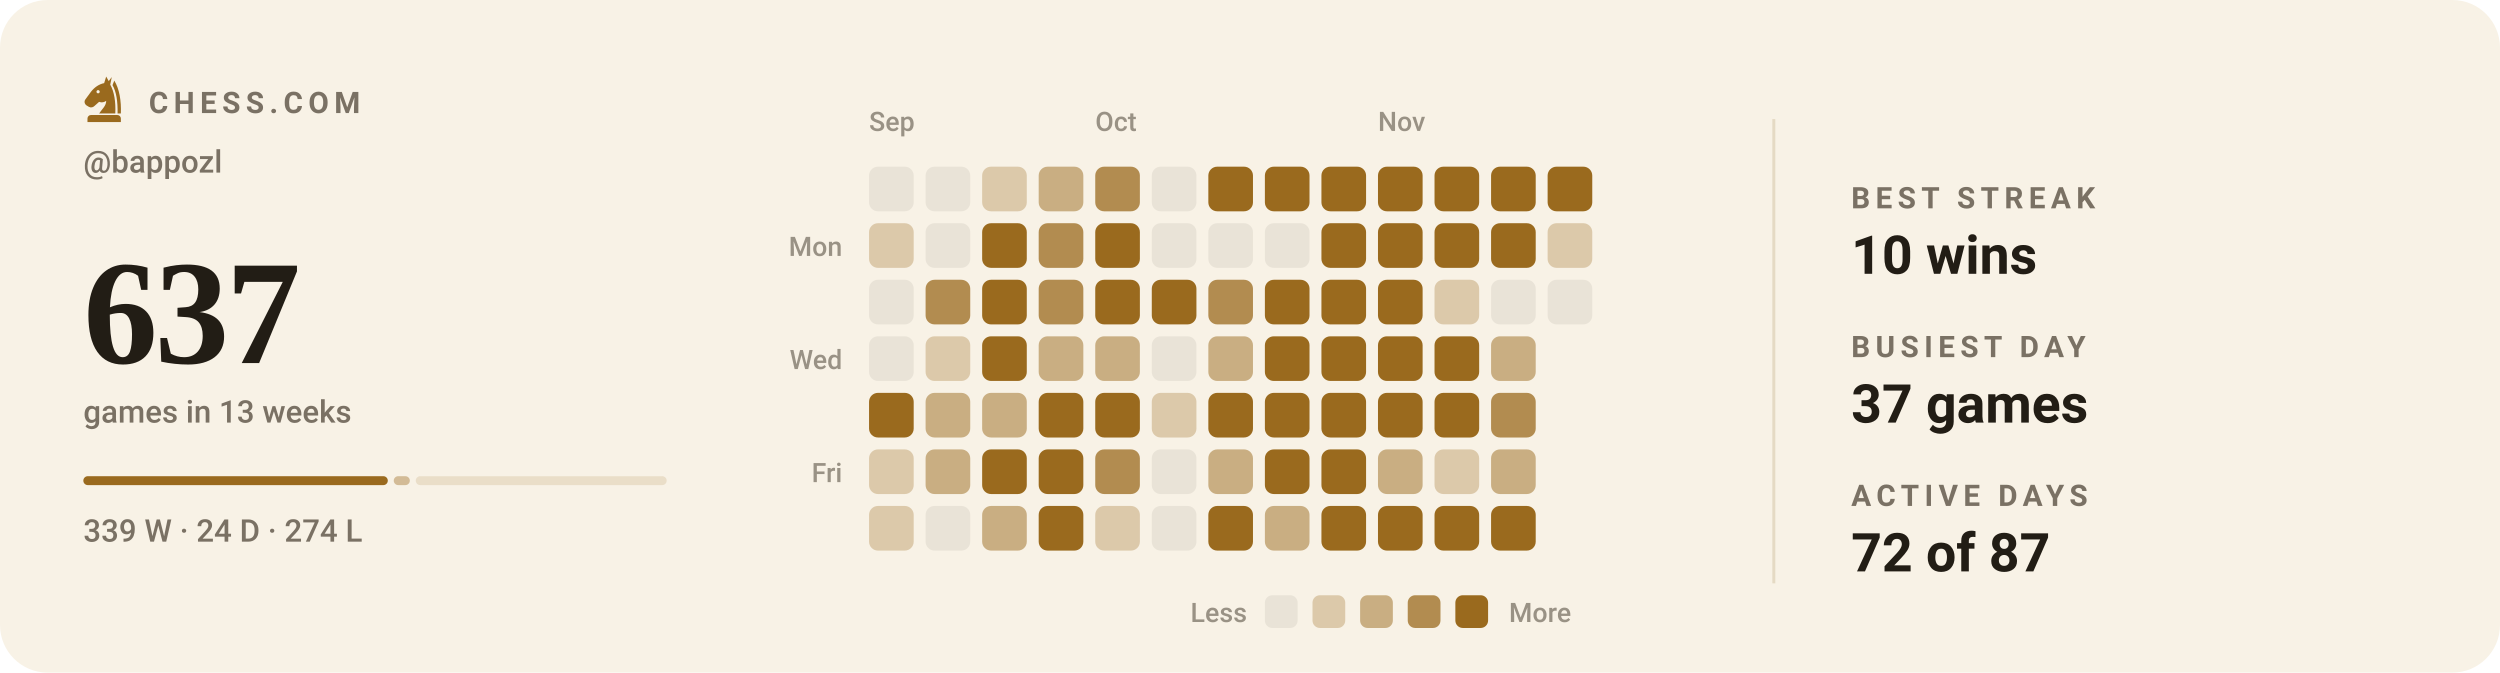
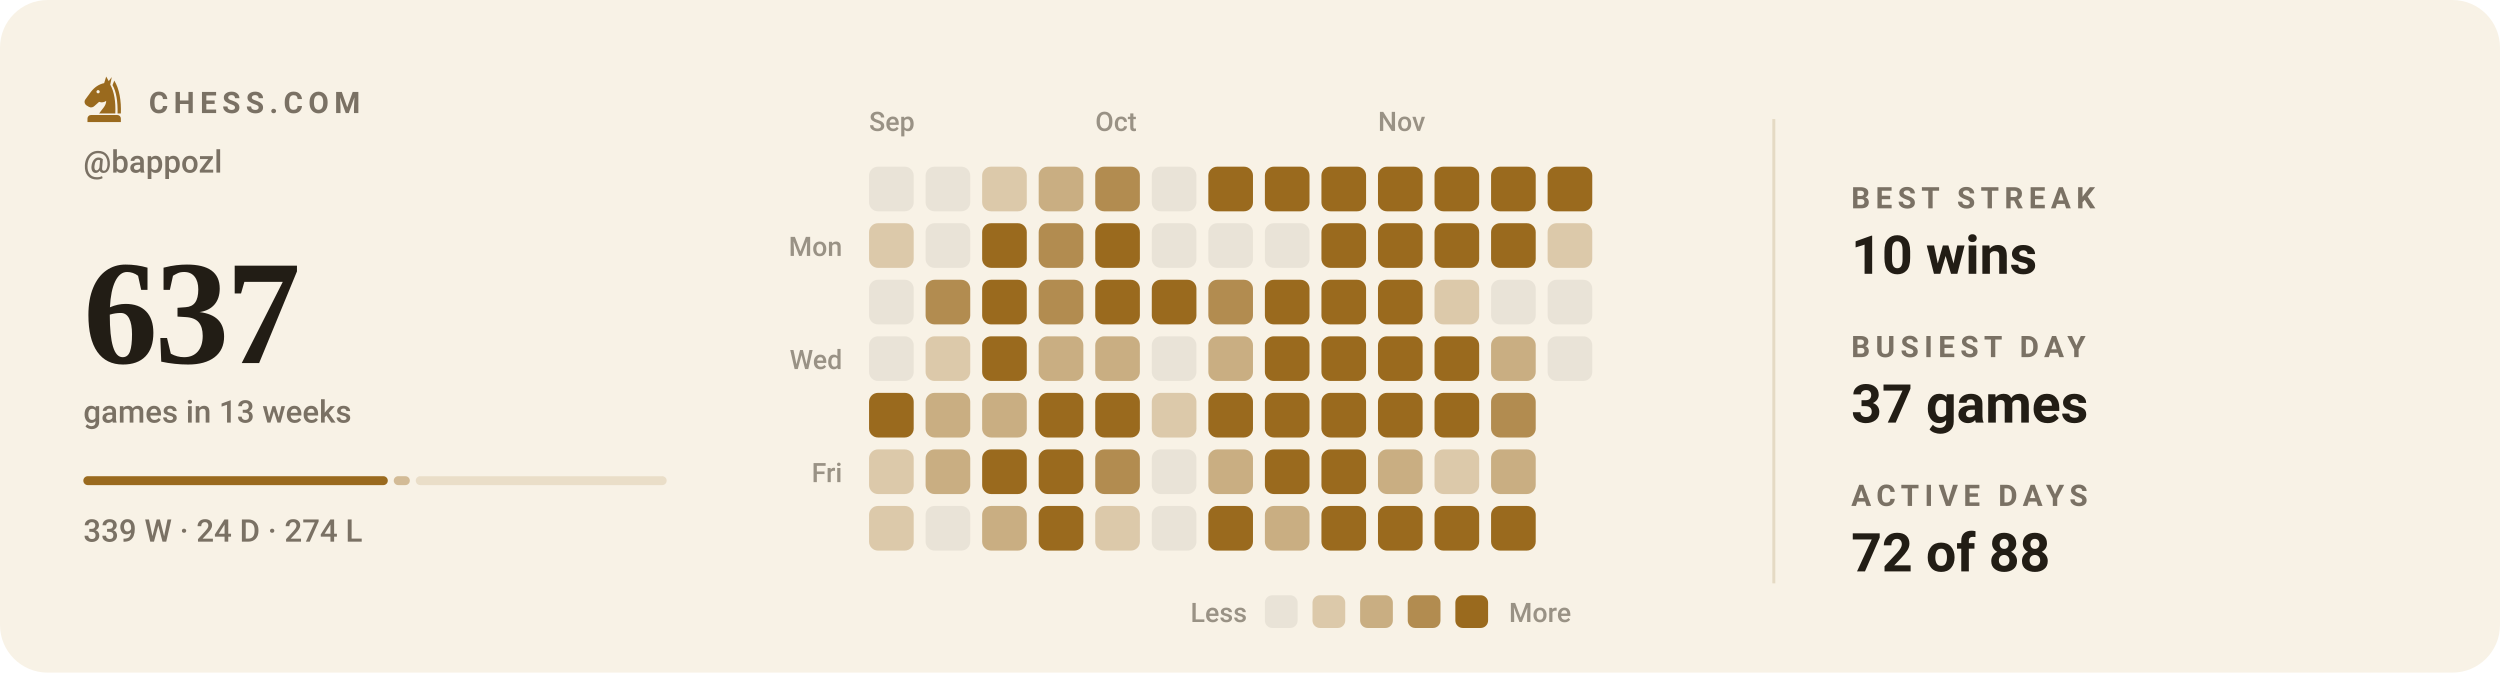
<svg xmlns="http://www.w3.org/2000/svg" viewBox="0 0 840 226" width="840" height="226" role="img" aria-label="Chess.com activity for bappozl: 637 games in the last 13 weeks">
  <style>svg{font-family:-apple-system,BlinkMacSystemFont,'Segoe UI',Roboto,'Helvetica Neue',Arial,sans-serif}text{fill:#221d15;white-space:pre}.bg{fill:#f8f2e6}.acc{fill:#9a6a1e}.win{fill:#0d8659}.draw{fill:#7c7f85}.loss{fill:#c0332f}.lbl{font-size:10px;font-weight:600;letter-spacing:.18em;fill:#7a7164}.cap{font-size:10.5px;font-weight:500;fill:#7a7164}.num{font-family:Georgia,'Times New Roman',Times,serif;font-weight:700;letter-spacing:-.02em}.tick{font-size:9px;font-weight:500;fill:#7a7164;opacity:.75}.dl{font-size:10px;font-weight:600}.rule{stroke:#e5dac4;stroke-width:1;fill:none}.grid{stroke:#e5dac4;stroke-width:1;fill:none;opacity:.7}.ln{fill:none;stroke:#9a6a1e;stroke-width:2;stroke-linecap:round;stroke-linejoin:round}.ring{stroke:#f8f2e6;stroke-width:2}.hollow{fill:none;stroke-width:1.5}.sq{fill:#221d15;opacity:.035}</style>
  <rect class="bg" width="840" height="226" rx="16" />
  <g class="acc" transform="translate(26.5,24.7) scale(0.17)">
    <path fill-rule="evenodd" d="M54 6L50 19C40 21 31 27 24 36L13 51C10 55 11 60 15 63L20 66C24 68 28 67 31 64L40 56C45 58 50 57 54 54C54 64 46 70 40 79H72C73 56 70 36 62 22L65 7L59 15zM41.2 36a3.2 3.2 0 1 0-6.4 0 3.2 3.2 0 1 0 6.4 0z" />
    <path d="M70 14C80 30 84 54 83 79H76.5C77 55 74 36 66.5 23z" />
    <path d="M24 82h52a7 7 0 0 1 7 7v7H17v-7a7 7 0 0 1 7-7z" />
  </g>
  <text class="lbl" x="50" y="38">CHESS.COM</text>
  <text class="cap" x="28" y="58">@bappozl</text>
  <text class="num" x="28" y="122" style="font-size:50px">637</text>
  <text class="cap" x="28" y="142">games in 13 weeks</text>
  <rect x="28.0" y="160" width="102.3" height="3" rx="1.5" fill="#9a6a1e" opacity="1" />
  <rect x="132.3" y="160" width="5.4" height="3" rx="1.5" fill="#9a6a1e" opacity="0.4" />
  <rect x="139.7" y="160" width="84.3" height="3" rx="1.5" fill="#9a6a1e" opacity="0.15" />
  <text class="cap" x="28" y="182">339 W · 24 D · 274 L</text>
  <text class="tick" x="292" y="44">Sep</text>
  <text class="tick" x="368" y="44">Oct</text>
  <text class="tick" x="463" y="44">Nov</text>
  <text class="tick" x="283" y="86" text-anchor="end">Mon</text>
  <text class="tick" x="283" y="124" text-anchor="end">Wed</text>
  <text class="tick" x="283" y="162" text-anchor="end">Fri</text>
  <rect x="292" y="56" width="15" height="15" rx="3" fill="#e9e3d7" />
  <rect x="292" y="75" width="15" height="15" rx="3" fill="#dcc9aa" />
  <rect x="292" y="94" width="15" height="15" rx="3" fill="#e9e3d7" />
  <rect x="292" y="113" width="15" height="15" rx="3" fill="#e9e3d7" />
  <rect x="292" y="132" width="15" height="15" rx="3" fill="#9a6a1e" />
  <rect x="292" y="151" width="15" height="15" rx="3" fill="#dcc9aa" />
  <rect x="292" y="170" width="15" height="15" rx="3" fill="#dcc9aa" />
  <rect x="311" y="56" width="15" height="15" rx="3" fill="#e9e3d7" />
  <rect x="311" y="75" width="15" height="15" rx="3" fill="#e9e3d7" />
  <rect x="311" y="94" width="15" height="15" rx="3" fill="#b28c50" />
  <rect x="311" y="113" width="15" height="15" rx="3" fill="#dcc9aa" />
  <rect x="311" y="132" width="15" height="15" rx="3" fill="#c9ae82" />
  <rect x="311" y="151" width="15" height="15" rx="3" fill="#c9ae82" />
  <rect x="311" y="170" width="15" height="15" rx="3" fill="#e9e3d7" />
  <rect x="330" y="56" width="15" height="15" rx="3" fill="#dcc9aa" />
  <rect x="330" y="75" width="15" height="15" rx="3" fill="#9a6a1e" />
  <rect x="330" y="94" width="15" height="15" rx="3" fill="#9a6a1e" />
  <rect x="330" y="113" width="15" height="15" rx="3" fill="#9a6a1e" />
  <rect x="330" y="132" width="15" height="15" rx="3" fill="#c9ae82" />
  <rect x="330" y="151" width="15" height="15" rx="3" fill="#9a6a1e" />
  <rect x="330" y="170" width="15" height="15" rx="3" fill="#c9ae82" />
  <rect x="349" y="56" width="15" height="15" rx="3" fill="#c9ae82" />
  <rect x="349" y="75" width="15" height="15" rx="3" fill="#b28c50" />
  <rect x="349" y="94" width="15" height="15" rx="3" fill="#b28c50" />
  <rect x="349" y="113" width="15" height="15" rx="3" fill="#c9ae82" />
  <rect x="349" y="132" width="15" height="15" rx="3" fill="#9a6a1e" />
  <rect x="349" y="151" width="15" height="15" rx="3" fill="#9a6a1e" />
  <rect x="349" y="170" width="15" height="15" rx="3" fill="#9a6a1e" />
  <rect x="368" y="56" width="15" height="15" rx="3" fill="#b28c50" />
  <rect x="368" y="75" width="15" height="15" rx="3" fill="#9a6a1e" />
  <rect x="368" y="94" width="15" height="15" rx="3" fill="#9a6a1e" />
  <rect x="368" y="113" width="15" height="15" rx="3" fill="#c9ae82" />
  <rect x="368" y="132" width="15" height="15" rx="3" fill="#9a6a1e" />
  <rect x="368" y="151" width="15" height="15" rx="3" fill="#b28c50" />
  <rect x="368" y="170" width="15" height="15" rx="3" fill="#dcc9aa" />
  <rect x="387" y="56" width="15" height="15" rx="3" fill="#e9e3d7" />
  <rect x="387" y="75" width="15" height="15" rx="3" fill="#e9e3d7" />
  <rect x="387" y="94" width="15" height="15" rx="3" fill="#9a6a1e" />
  <rect x="387" y="113" width="15" height="15" rx="3" fill="#e9e3d7" />
  <rect x="387" y="132" width="15" height="15" rx="3" fill="#dcc9aa" />
  <rect x="387" y="151" width="15" height="15" rx="3" fill="#e9e3d7" />
  <rect x="387" y="170" width="15" height="15" rx="3" fill="#e9e3d7" />
  <rect x="406" y="56" width="15" height="15" rx="3" fill="#9a6a1e" />
  <rect x="406" y="75" width="15" height="15" rx="3" fill="#e9e3d7" />
  <rect x="406" y="94" width="15" height="15" rx="3" fill="#b28c50" />
  <rect x="406" y="113" width="15" height="15" rx="3" fill="#c9ae82" />
  <rect x="406" y="132" width="15" height="15" rx="3" fill="#9a6a1e" />
  <rect x="406" y="151" width="15" height="15" rx="3" fill="#c9ae82" />
  <rect x="406" y="170" width="15" height="15" rx="3" fill="#9a6a1e" />
  <rect x="425" y="56" width="15" height="15" rx="3" fill="#9a6a1e" />
  <rect x="425" y="75" width="15" height="15" rx="3" fill="#e9e3d7" />
  <rect x="425" y="94" width="15" height="15" rx="3" fill="#9a6a1e" />
  <rect x="425" y="113" width="15" height="15" rx="3" fill="#9a6a1e" />
  <rect x="425" y="132" width="15" height="15" rx="3" fill="#9a6a1e" />
  <rect x="425" y="151" width="15" height="15" rx="3" fill="#9a6a1e" />
  <rect x="425" y="170" width="15" height="15" rx="3" fill="#c9ae82" />
  <rect x="444" y="56" width="15" height="15" rx="3" fill="#9a6a1e" />
  <rect x="444" y="75" width="15" height="15" rx="3" fill="#9a6a1e" />
  <rect x="444" y="94" width="15" height="15" rx="3" fill="#9a6a1e" />
  <rect x="444" y="113" width="15" height="15" rx="3" fill="#9a6a1e" />
  <rect x="444" y="132" width="15" height="15" rx="3" fill="#9a6a1e" />
  <rect x="444" y="151" width="15" height="15" rx="3" fill="#9a6a1e" />
  <rect x="444" y="170" width="15" height="15" rx="3" fill="#9a6a1e" />
  <rect x="463" y="56" width="15" height="15" rx="3" fill="#9a6a1e" />
  <rect x="463" y="75" width="15" height="15" rx="3" fill="#9a6a1e" />
  <rect x="463" y="94" width="15" height="15" rx="3" fill="#9a6a1e" />
  <rect x="463" y="113" width="15" height="15" rx="3" fill="#9a6a1e" />
  <rect x="463" y="132" width="15" height="15" rx="3" fill="#9a6a1e" />
  <rect x="463" y="151" width="15" height="15" rx="3" fill="#c9ae82" />
  <rect x="463" y="170" width="15" height="15" rx="3" fill="#9a6a1e" />
  <rect x="482" y="56" width="15" height="15" rx="3" fill="#9a6a1e" />
  <rect x="482" y="75" width="15" height="15" rx="3" fill="#9a6a1e" />
  <rect x="482" y="94" width="15" height="15" rx="3" fill="#dcc9aa" />
  <rect x="482" y="113" width="15" height="15" rx="3" fill="#9a6a1e" />
  <rect x="482" y="132" width="15" height="15" rx="3" fill="#9a6a1e" />
  <rect x="482" y="151" width="15" height="15" rx="3" fill="#dcc9aa" />
  <rect x="482" y="170" width="15" height="15" rx="3" fill="#9a6a1e" />
  <rect x="501" y="56" width="15" height="15" rx="3" fill="#9a6a1e" />
  <rect x="501" y="75" width="15" height="15" rx="3" fill="#9a6a1e" />
  <rect x="501" y="94" width="15" height="15" rx="3" fill="#e9e3d7" />
  <rect x="501" y="113" width="15" height="15" rx="3" fill="#c9ae82" />
  <rect x="501" y="132" width="15" height="15" rx="3" fill="#b28c50" />
  <rect x="501" y="151" width="15" height="15" rx="3" fill="#c9ae82" />
  <rect x="501" y="170" width="15" height="15" rx="3" fill="#9a6a1e" />
  <rect x="520" y="56" width="15" height="15" rx="3" fill="#9a6a1e" />
  <rect x="520" y="75" width="15" height="15" rx="3" fill="#dcc9aa" />
  <rect x="520" y="94" width="15" height="15" rx="3" fill="#e9e3d7" />
+   <rect x="520" y="113" width="15" height="15" rx="3" fill="#e9e3d7" />
  <text class="tick" x="419" y="209" text-anchor="end">Less</text>
  <rect x="425" y="200" width="11" height="11" rx="2.5" fill="#e9e3d7" />
  <rect x="441" y="200" width="11" height="11" rx="2.5" fill="#dcc9aa" />
  <rect x="457" y="200" width="11" height="11" rx="2.5" fill="#c9ae82" />
  <rect x="473" y="200" width="11" height="11" rx="2.5" fill="#b28c50" />
  <rect x="489" y="200" width="11" height="11" rx="2.5" fill="#9a6a1e" />
  <text class="tick" x="507" y="209">More</text>
  <line class="rule" x1="596" y1="40" x2="596" y2="196" />
  <text class="lbl" x="622" y="70">BEST STREAK</text>
  <text x="622" y="92" style="font-size:18px;font-weight:600">10 wins</text>
  <text class="lbl" x="622" y="120">BUSIEST DAY</text>
  <text x="622" y="142" style="font-size:18px;font-weight:600">37 games</text>
  <text class="lbl" x="622" y="170">ACTIVE DAYS</text>
-   <text x="622" y="192" style="font-size:18px;font-weight:600">72 of 87</text>
+   <text x="622" y="192" style="font-size:18px;font-weight:600">72 of 88</text>
</svg>
